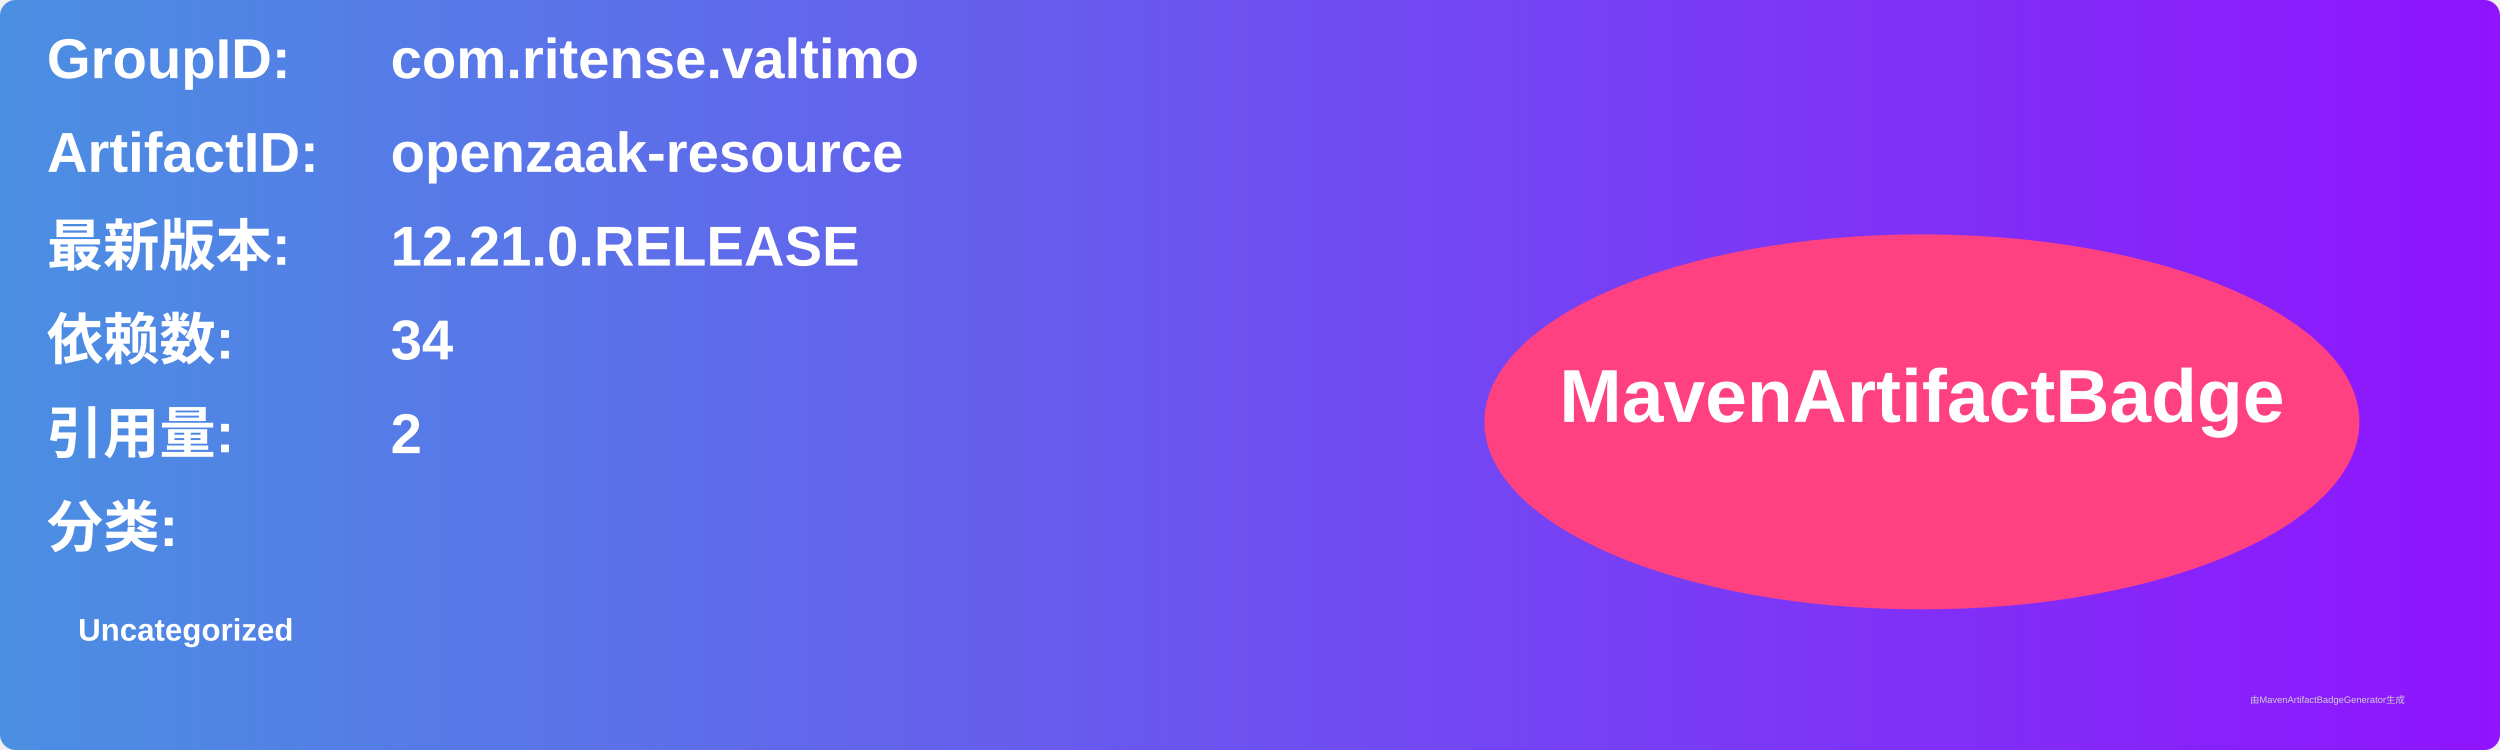
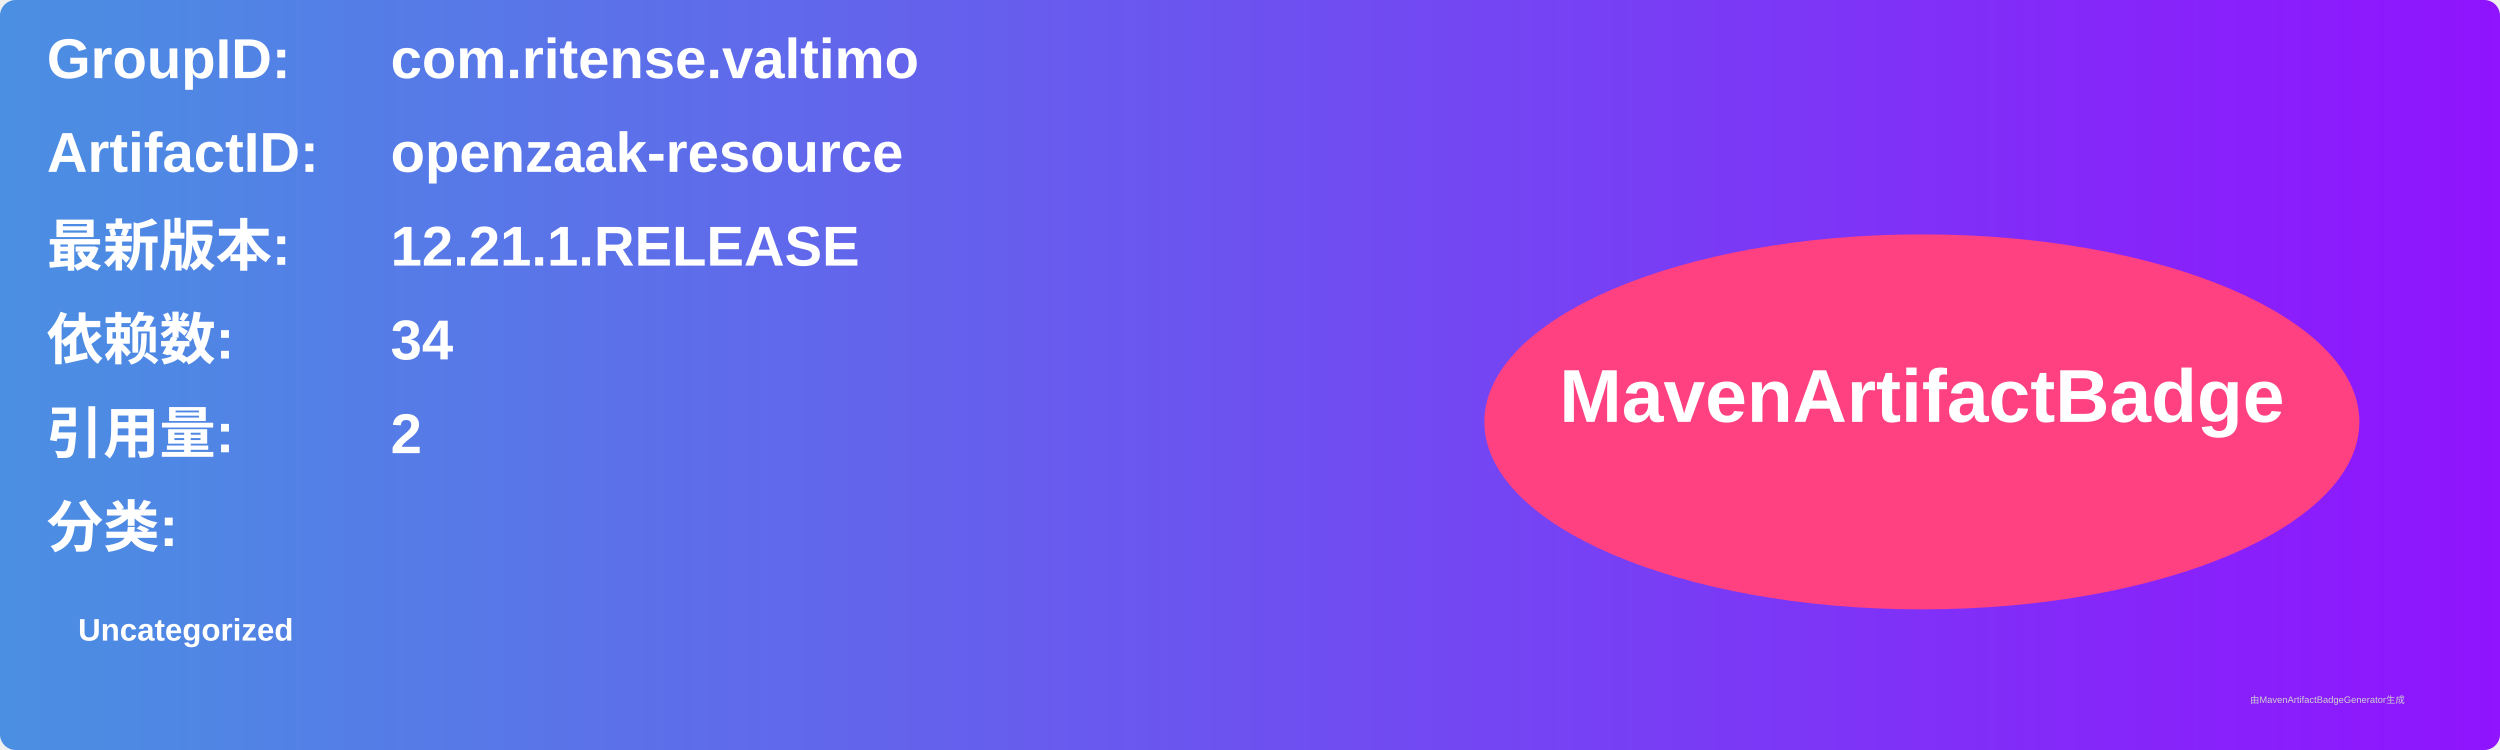
<svg xmlns="http://www.w3.org/2000/svg" width="800" height="240" viewBox="0 0 800 240">
  <linearGradient id="grad" x1="0%" y1="0%" x2="100%" y2="0%">
    <stop offset="0%" stop-color="#4a90e2" />
    <stop offset="100%" stop-color="#9013fe" />
  </linearGradient>
  <rect width="100%" height="100%" rx="5" ry="5" fill="url(#grad)" />
  <g transform="translate(15, 15)">
    <text x="0" y="10" font-family="Arial" font-size="18" fill="white" font-weight="bold" width="260">GroupID:</text>
    <text x="110" y="10" font-family="Arial" font-size="18" fill="white" font-weight="bold" width="460">com.ritense.valtimo</text>
    <text x="0" y="40" font-family="Arial" font-size="18" fill="white" font-weight="bold" width="260">ArtifactID:</text>
    <text x="110" y="40" font-family="Arial" font-size="18" fill="white" font-weight="bold" width="460">openzaak-resource</text>
    <text x="0" y="70" font-family="Arial" font-size="18" fill="white" font-weight="bold">最新版本:</text>
    <text x="110" y="70" font-family="Arial" font-size="18" fill="white" font-weight="bold">
-       <tspan font-weight="bold">12.21.0.RELEASE</tspan>
+       <tspan font-weight="bold">12.21.1.RELEASE</tspan>
    </text>
    <text x="0" y="100" font-family="Arial" font-size="18" fill="white" font-weight="bold">依赖数: </text>
    <text x="110" y="100" font-family="Arial" font-size="18" fill="white">
      <tspan font-weight="bold">34</tspan>
    </text>
    <text x="0" y="130" font-family="Arial" font-size="18" fill="white" font-weight="bold">引用量: </text>
    <text x="110" y="130" font-family="Arial" font-size="18" fill="white">
      <tspan font-weight="bold">2</tspan>
    </text>
    <text x="0" y="160" font-family="Arial" font-size="18" fill="white" font-weight="bold">分类:</text>
    <text x="10" y="190" font-family="Arial" font-size="10" fill="white">
      <tspan font-weight="bold">Uncategorized</tspan>
    </text>
    <ellipse cx="600" cy="120" rx="140" ry="60" fill="#ff4081" />
    <text x="600" y="120" text-anchor="middle" font-family="Arial" font-size="24" fill="white" font-weight="bold">MavenArtifactBadge</text>
  </g>
  <text x="720" y="225" font-family="Arial" font-size="3" fill="#d0d0d0">由MavenArtifactBadgeGenerator生成</text>
</svg>
